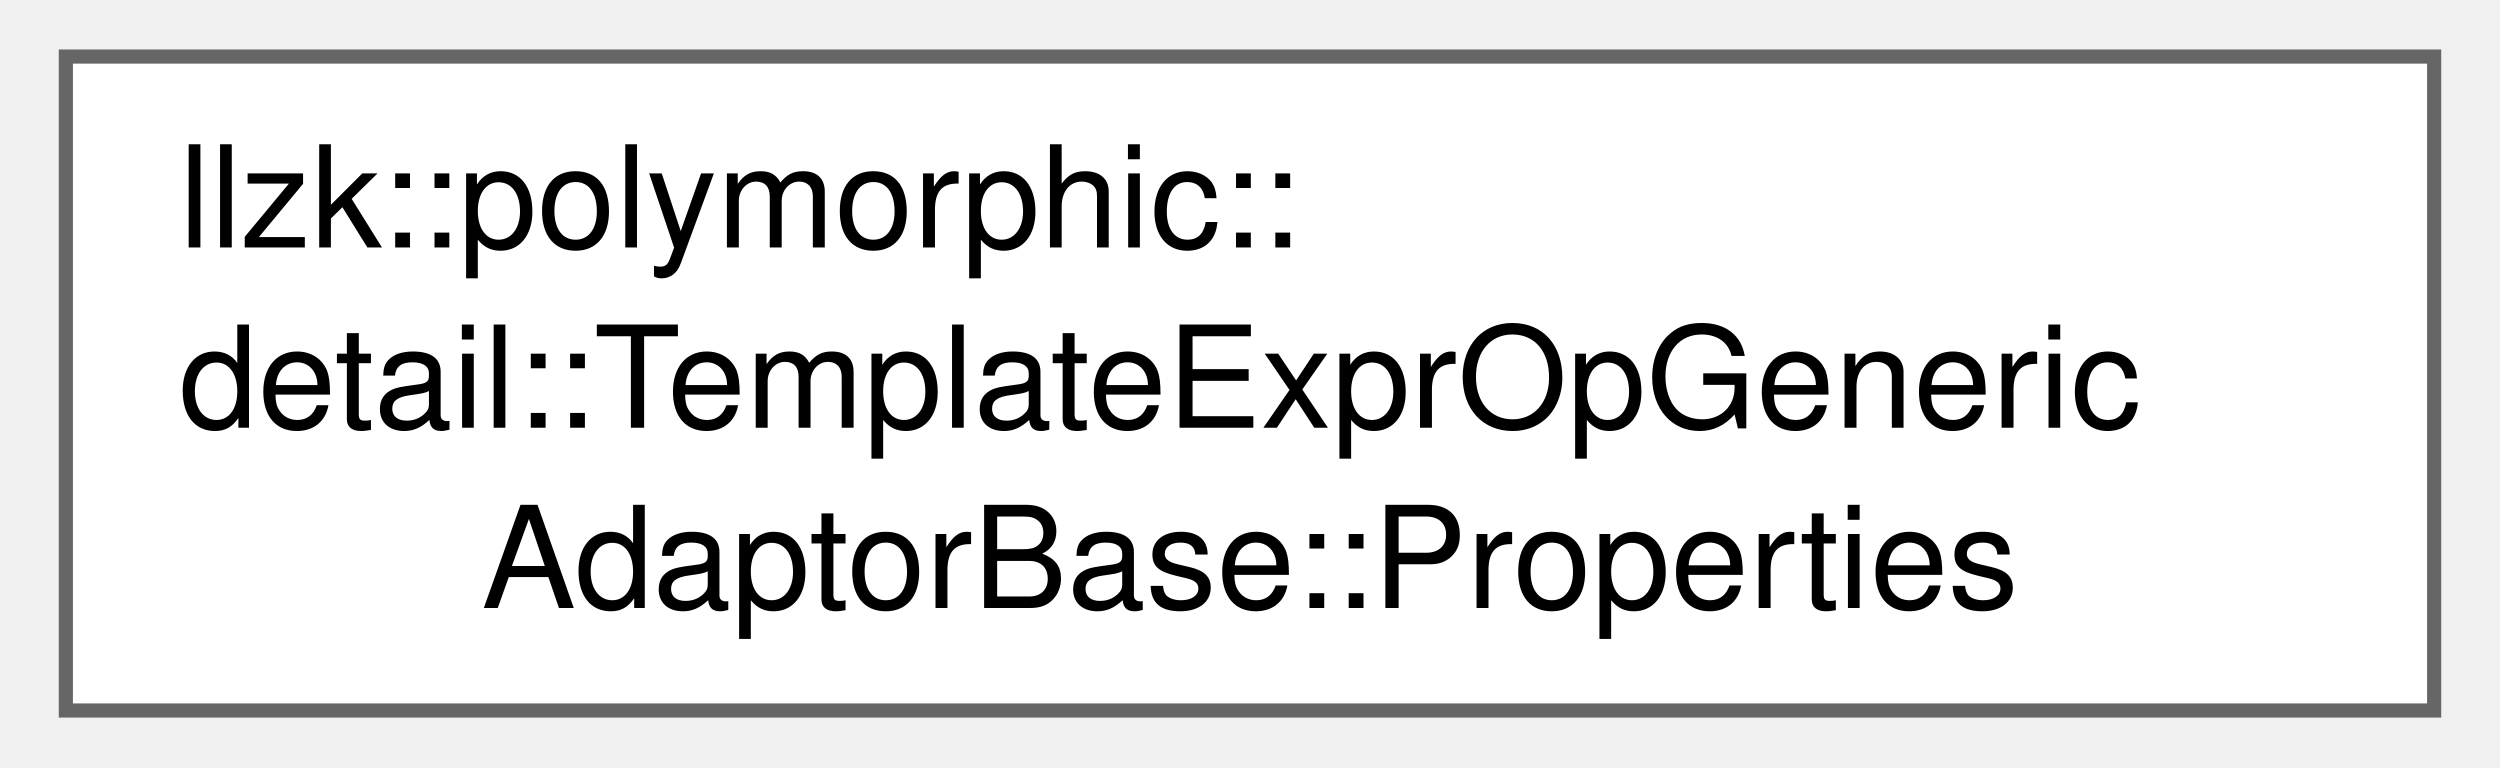
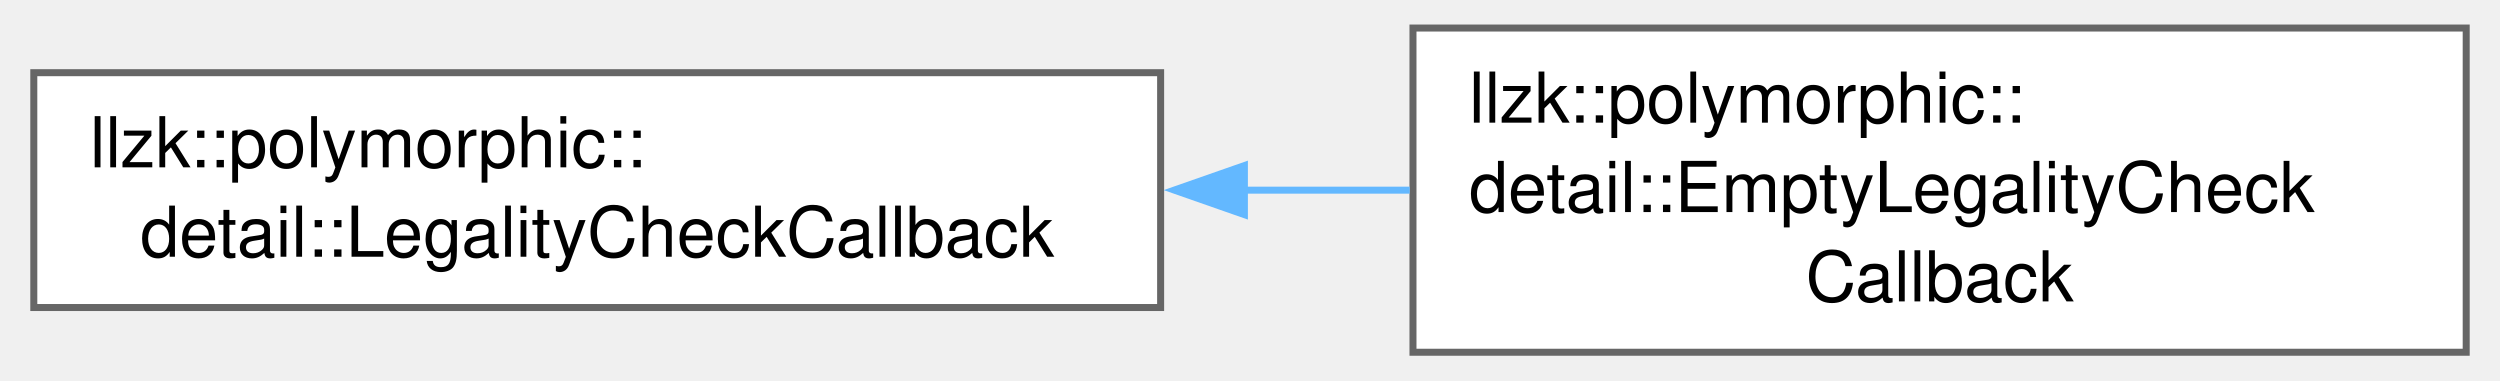
- <svg xmlns="http://www.w3.org/2000/svg" xmlns:xlink="http://www.w3.org/1999/xlink" width="176pt" height="54pt" viewBox="0.00 0.00 175.50 54.25">
+ <svg xmlns="http://www.w3.org/2000/svg" xmlns:xlink="http://www.w3.org/1999/xlink" width="355pt" height="54pt" viewBox="0.00 0.00 355.00 54.25">
  <g id="graph0" class="graph" transform="scale(1 1) rotate(0) translate(4 50.25)">
    <g id="Node000000" class="node">
      <g id="a_Node000000">
-         <a xlink:href="structllzk_1_1polymorphic_1_1detail_1_1TemplateExprOpGenericAdaptorBase_1_1Properties.html" target="_top" xlink:title=" ">
-           <polygon fill="white" stroke="#666666" points="167.5,-46.25 0,-46.25 0,0 167.5,0 167.5,-46.25" />
-           <text text-anchor="start" x="8" y="-32.75" font-family="Helvetica,sans-Serif" font-size="10.00">llzk::polymorphic::</text>
-           <text text-anchor="start" x="8" y="-20" font-family="Helvetica,sans-Serif" font-size="10.00">detail::TemplateExprOpGeneric</text>
-           <text text-anchor="middle" x="83.75" y="-7.25" font-family="Helvetica,sans-Serif" font-size="10.00">AdaptorBase::Properties</text>
+         <a xlink:href="classllzk_1_1polymorphic_1_1detail_1_1LegalityCheckCallback.html" target="_top" xlink:title=" ">
+           <polygon fill="white" stroke="#666666" points="160.75,-39.88 0,-39.88 0,-6.38 160.75,-6.38 160.75,-39.88" />
+           <text text-anchor="start" x="8" y="-26.38" font-family="Helvetica,sans-Serif" font-size="10.00">llzk::polymorphic::</text>
+           <text text-anchor="middle" x="80.38" y="-13.62" font-family="Helvetica,sans-Serif" font-size="10.00">detail::LegalityCheckCallback</text>
+         </a>
+       </g>
+     </g>
+     <g id="Node000001" class="node">
+       <g id="a_Node000001">
+         <a xlink:href="classllzk_1_1polymorphic_1_1detail_1_1EmptyLegalityCheckCallback.html" target="_top" xlink:title=" ">
+           <polygon fill="white" stroke="#666666" points="347,-46.25 196.75,-46.25 196.75,0 347,0 347,-46.25" />
+           <text text-anchor="start" x="204.75" y="-32.75" font-family="Helvetica,sans-Serif" font-size="10.00">llzk::polymorphic::</text>
+           <text text-anchor="start" x="204.75" y="-20" font-family="Helvetica,sans-Serif" font-size="10.00">detail::EmptyLegalityCheck</text>
+           <text text-anchor="middle" x="271.88" y="-7.25" font-family="Helvetica,sans-Serif" font-size="10.00">Callback</text>
+         </a>
+       </g>
+     </g>
+     <g id="edge346_Node000000_Node000001" class="edge">
+       <g id="a_edge346_Node000000_Node000001">
+         <a xlink:title=" ">
+           <path fill="none" stroke="#63b8ff" d="M172.44,-23.12C180.43,-23.12 188.45,-23.12 196.29,-23.12" />
+           <polygon fill="#63b8ff" stroke="#63b8ff" points="172.7,-19.63 162.7,-23.13 172.7,-26.63 172.7,-19.63" />
        </a>
      </g>
    </g>
  </g>
</svg>
